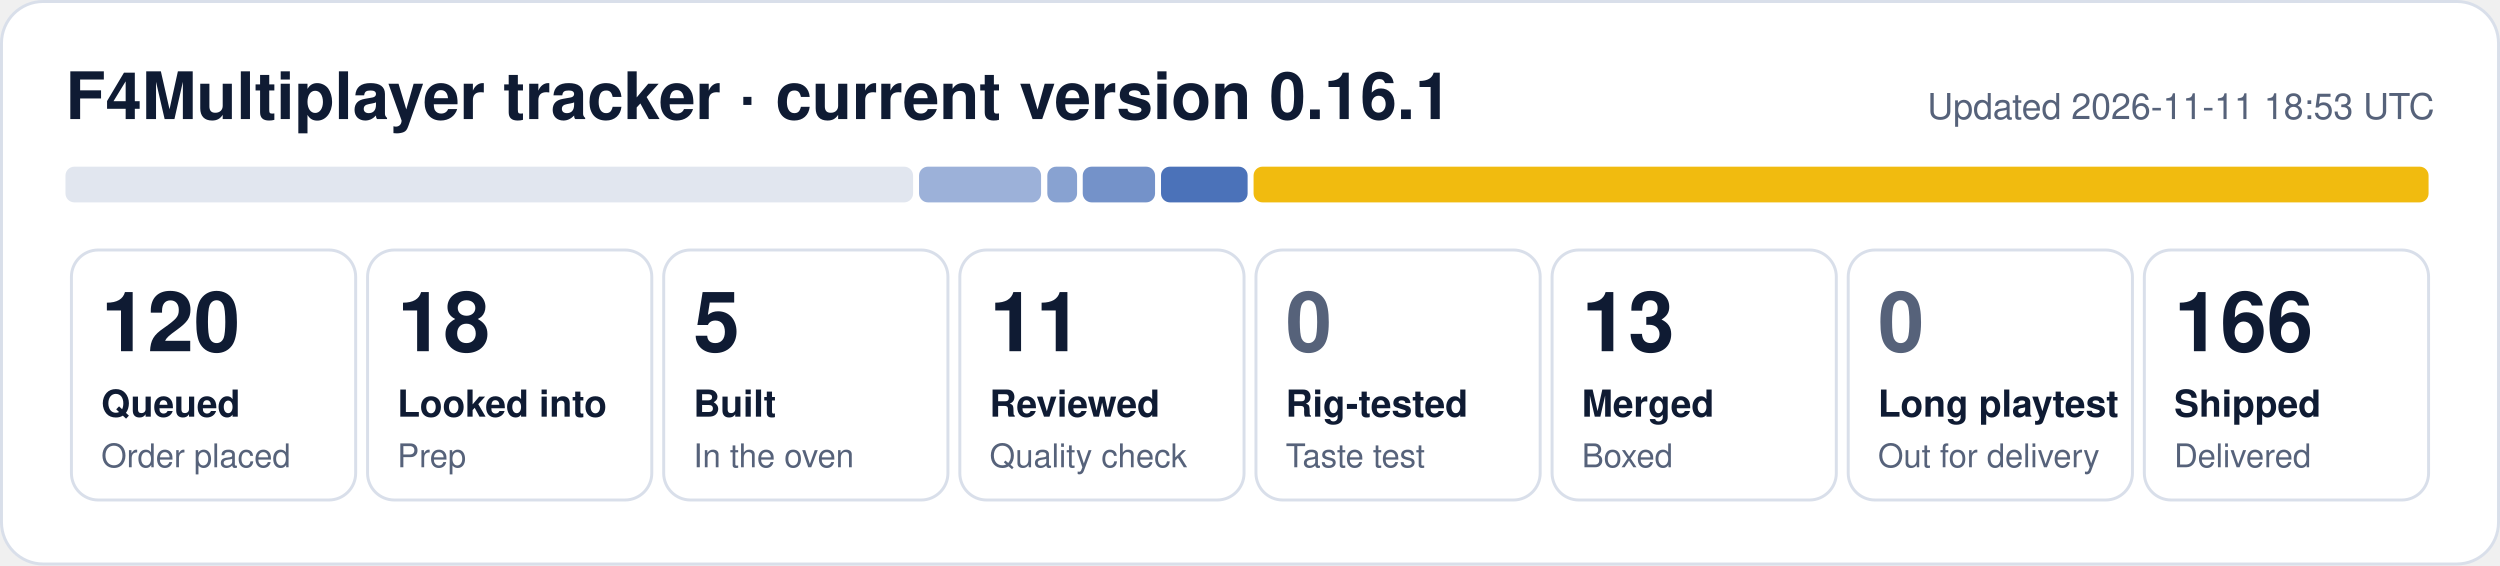
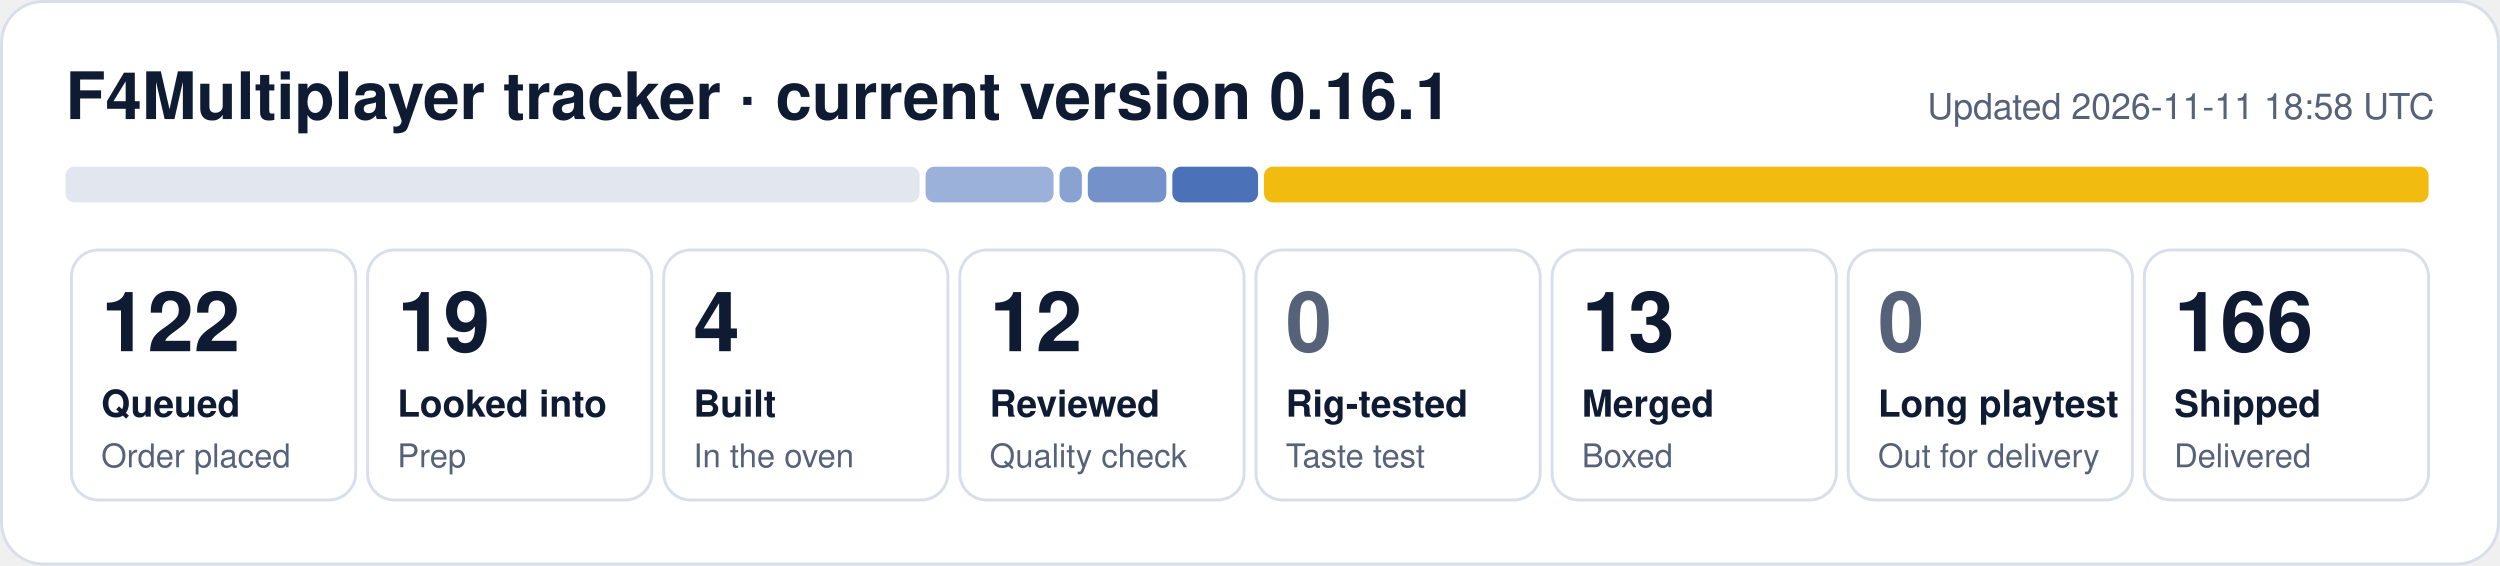
- <svg xmlns="http://www.w3.org/2000/svg" width="840" height="190" viewBox="0 0 840 190" role="img" aria-label="F4Multiplayer tracker: 120 queued, 18 looked into, 5 built, 11 reviewed, 13 merged, 166 shipped">
+ <svg xmlns="http://www.w3.org/2000/svg" width="840" height="190" viewBox="0 0 840 190" role="img" aria-label="F4Multiplayer tracker: 122 queued, 19 looked into, 4 built, 12 reviewed, 13 merged, 166 shipped">
  <rect x="0.5" y="0.5" width="839" height="189" rx="14" fill="#ffffff" stroke="#d9dfea" />
  <text x="22" y="40" font-family="Segoe UI, Helvetica, Arial, sans-serif" font-size="22" font-weight="700" fill="#0f1b33">F4Multiplayer tracker · current version 0.16.1</text>
-   <text x="818" y="40" font-family="Segoe UI, Helvetica, Arial, sans-serif" font-size="12" fill="#56627a" text-anchor="end">Updated 2026-11-11 18:53 UTC</text>
-   <rect x="22.0" y="56" width="284.8" height="12" rx="3" fill="#e1e6ef" fill-opacity="1.00" />
-   <rect x="308.8" y="56" width="41.0" height="12" rx="3" fill="#1f4fa8" fill-opacity="0.44" />
-   <rect x="351.9" y="56" width="10.0" height="12" rx="3" fill="#1f4fa8" fill-opacity="0.53" />
-   <rect x="363.8" y="56" width="24.3" height="12" rx="3" fill="#1f4fa8" fill-opacity="0.62" />
-   <rect x="390.1" y="56" width="29.1" height="12" rx="3" fill="#1f4fa8" fill-opacity="0.80" />
-   <rect x="421.2" y="56" width="394.8" height="12" rx="3" fill="#f0b90b" fill-opacity="0.98" />
+   <text x="818" y="40" font-family="Segoe UI, Helvetica, Arial, sans-serif" font-size="12" fill="#56627a" text-anchor="end">Updated 2026-11-11 18:58 UTC</text>
+   <rect x="22.0" y="56" width="287.0" height="12" rx="3" fill="#e1e6ef" fill-opacity="1.00" />
+   <rect x="311.0" y="56" width="43.0" height="12" rx="3" fill="#1f4fa8" fill-opacity="0.44" />
+   <rect x="356.0" y="56" width="7.5" height="12" rx="3" fill="#1f4fa8" fill-opacity="0.53" />
+   <rect x="365.5" y="56" width="26.4" height="12" rx="3" fill="#1f4fa8" fill-opacity="0.62" />
+   <rect x="393.9" y="56" width="28.8" height="12" rx="3" fill="#1f4fa8" fill-opacity="0.80" />
+   <rect x="424.7" y="56" width="391.3" height="12" rx="3" fill="#f0b90b" fill-opacity="0.98" />
  <rect x="24.0" y="84" width="95.5" height="84" rx="9" fill="none" stroke="#d9dfea" />
-   <text x="34.0" y="118" font-family="Segoe UI, Helvetica, Arial, sans-serif" font-size="28" font-weight="800" fill="#0f1b33">120</text>
+   <text x="34.0" y="118" font-family="Segoe UI, Helvetica, Arial, sans-serif" font-size="28" font-weight="800" fill="#0f1b33">122</text>
  <text x="34.0" y="140" font-family="Segoe UI, Helvetica, Arial, sans-serif" font-size="12.5" font-weight="600" fill="#0f1b33">Queued</text>
  <text x="34.0" y="157" font-family="Segoe UI, Helvetica, Arial, sans-serif" font-size="11" fill="#56627a">Order placed</text>
  <rect x="123.5" y="84" width="95.5" height="84" rx="9" fill="none" stroke="#d9dfea" />
-   <text x="133.5" y="118" font-family="Segoe UI, Helvetica, Arial, sans-serif" font-size="28" font-weight="800" fill="#0f1b33">18</text>
+   <text x="133.5" y="118" font-family="Segoe UI, Helvetica, Arial, sans-serif" font-size="28" font-weight="800" fill="#0f1b33">19</text>
  <text x="133.5" y="140" font-family="Segoe UI, Helvetica, Arial, sans-serif" font-size="12.5" font-weight="600" fill="#0f1b33">Looked into</text>
  <text x="133.5" y="157" font-family="Segoe UI, Helvetica, Arial, sans-serif" font-size="11" fill="#56627a">Prep</text>
  <rect x="223.0" y="84" width="95.5" height="84" rx="9" fill="none" stroke="#d9dfea" />
-   <text x="233.0" y="118" font-family="Segoe UI, Helvetica, Arial, sans-serif" font-size="28" font-weight="800" fill="#0f1b33">5</text>
+   <text x="233.0" y="118" font-family="Segoe UI, Helvetica, Arial, sans-serif" font-size="28" font-weight="800" fill="#0f1b33">4</text>
  <text x="233.0" y="140" font-family="Segoe UI, Helvetica, Arial, sans-serif" font-size="12.5" font-weight="600" fill="#0f1b33">Built</text>
  <text x="233.0" y="157" font-family="Segoe UI, Helvetica, Arial, sans-serif" font-size="11" fill="#56627a">In the oven</text>
  <rect x="322.5" y="84" width="95.5" height="84" rx="9" fill="none" stroke="#d9dfea" />
-   <text x="332.5" y="118" font-family="Segoe UI, Helvetica, Arial, sans-serif" font-size="28" font-weight="800" fill="#0f1b33">11</text>
+   <text x="332.5" y="118" font-family="Segoe UI, Helvetica, Arial, sans-serif" font-size="28" font-weight="800" fill="#0f1b33">12</text>
  <text x="332.5" y="140" font-family="Segoe UI, Helvetica, Arial, sans-serif" font-size="12.5" font-weight="600" fill="#0f1b33">Reviewed</text>
  <text x="332.5" y="157" font-family="Segoe UI, Helvetica, Arial, sans-serif" font-size="11" fill="#56627a">Quality check</text>
  <rect x="422.0" y="84" width="95.5" height="84" rx="9" fill="none" stroke="#d9dfea" />
  <text x="432.0" y="118" font-family="Segoe UI, Helvetica, Arial, sans-serif" font-size="28" font-weight="800" fill="#56627a">0</text>
  <text x="432.0" y="140" font-family="Segoe UI, Helvetica, Arial, sans-serif" font-size="12.5" font-weight="600" fill="#0f1b33">Rig-tested</text>
  <text x="432.0" y="157" font-family="Segoe UI, Helvetica, Arial, sans-serif" font-size="11" fill="#56627a">Taste test</text>
  <rect x="521.5" y="84" width="95.5" height="84" rx="9" fill="none" stroke="#d9dfea" />
  <text x="531.5" y="118" font-family="Segoe UI, Helvetica, Arial, sans-serif" font-size="28" font-weight="800" fill="#0f1b33">13</text>
  <text x="531.5" y="140" font-family="Segoe UI, Helvetica, Arial, sans-serif" font-size="12.5" font-weight="600" fill="#0f1b33">Merged</text>
  <text x="531.5" y="157" font-family="Segoe UI, Helvetica, Arial, sans-serif" font-size="11" fill="#56627a">Boxed</text>
  <rect x="621.0" y="84" width="95.5" height="84" rx="9" fill="none" stroke="#d9dfea" />
  <text x="631.0" y="118" font-family="Segoe UI, Helvetica, Arial, sans-serif" font-size="28" font-weight="800" fill="#56627a">0</text>
  <text x="631.0" y="140" font-family="Segoe UI, Helvetica, Arial, sans-serif" font-size="12.5" font-weight="600" fill="#0f1b33">Long playtest</text>
  <text x="631.0" y="157" font-family="Segoe UI, Helvetica, Arial, sans-serif" font-size="11" fill="#56627a">Out for delivery</text>
  <rect x="720.5" y="84" width="95.5" height="84" rx="9" fill="none" stroke="#d9dfea" />
  <text x="730.5" y="118" font-family="Segoe UI, Helvetica, Arial, sans-serif" font-size="28" font-weight="800" fill="#0f1b33">166</text>
  <text x="730.5" y="140" font-family="Segoe UI, Helvetica, Arial, sans-serif" font-size="12.5" font-weight="600" fill="#0f1b33">Shipped</text>
  <text x="730.5" y="157" font-family="Segoe UI, Helvetica, Arial, sans-serif" font-size="11" fill="#56627a">Delivered</text>
</svg>
